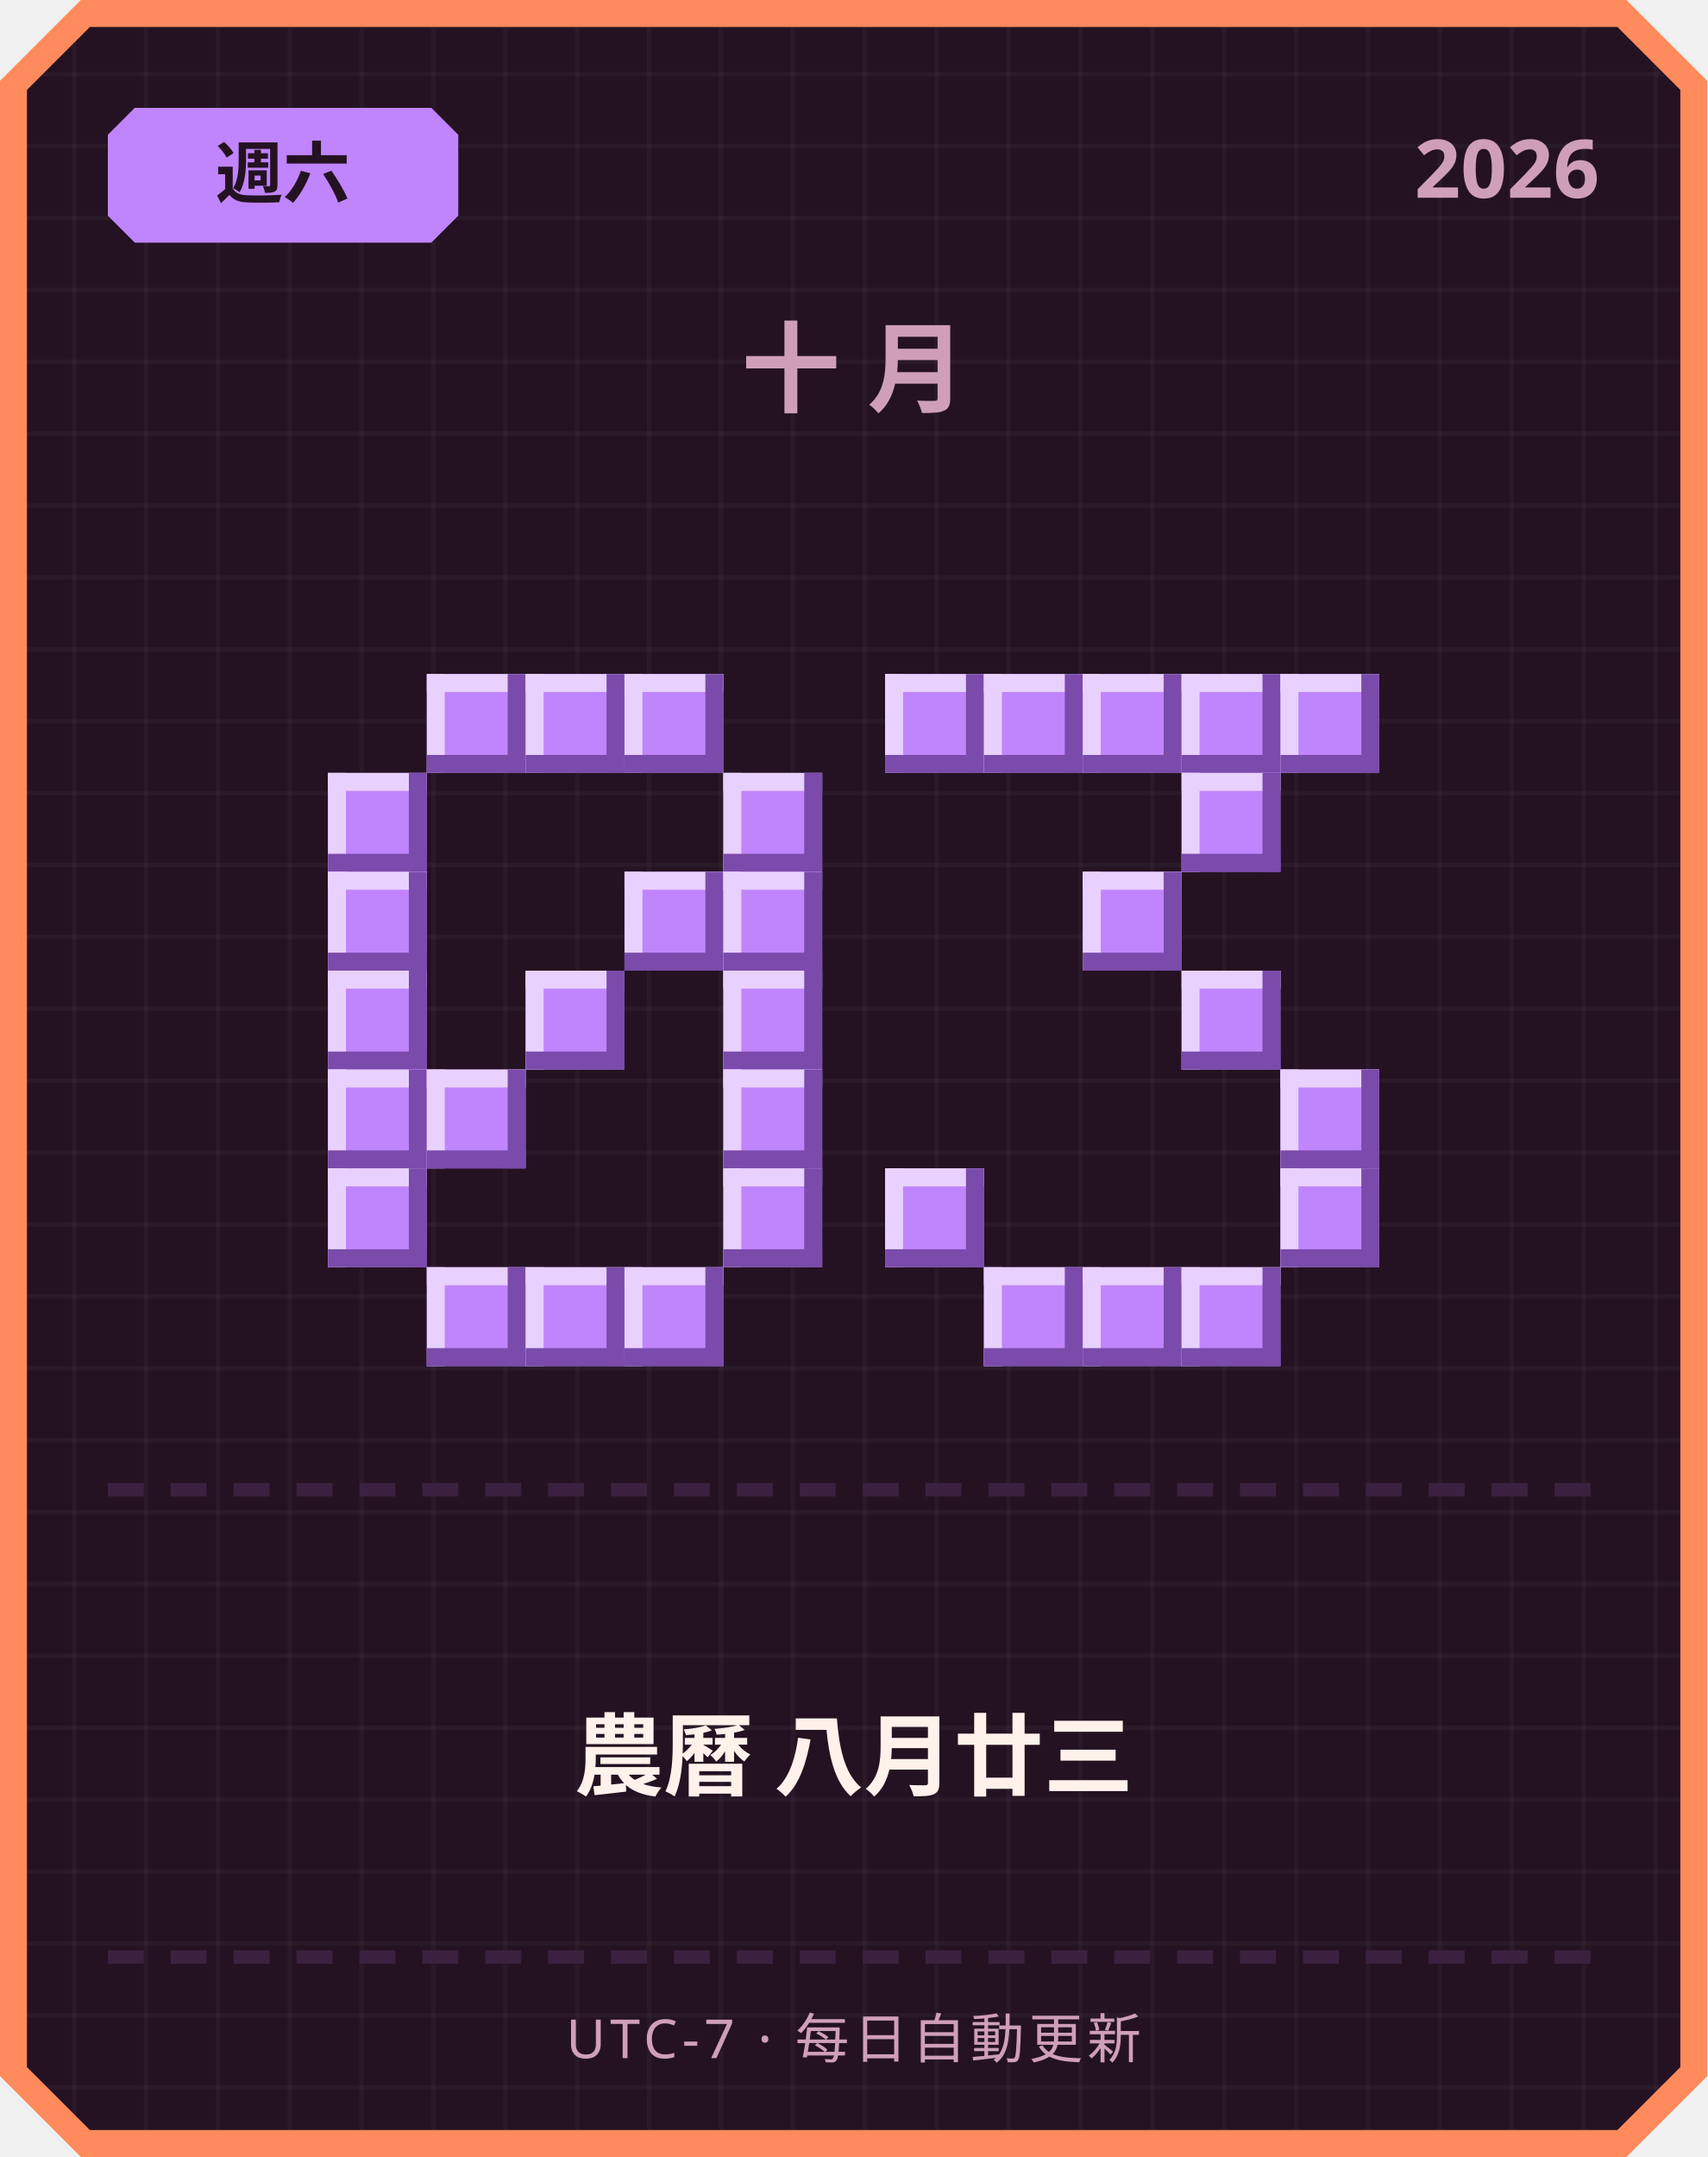
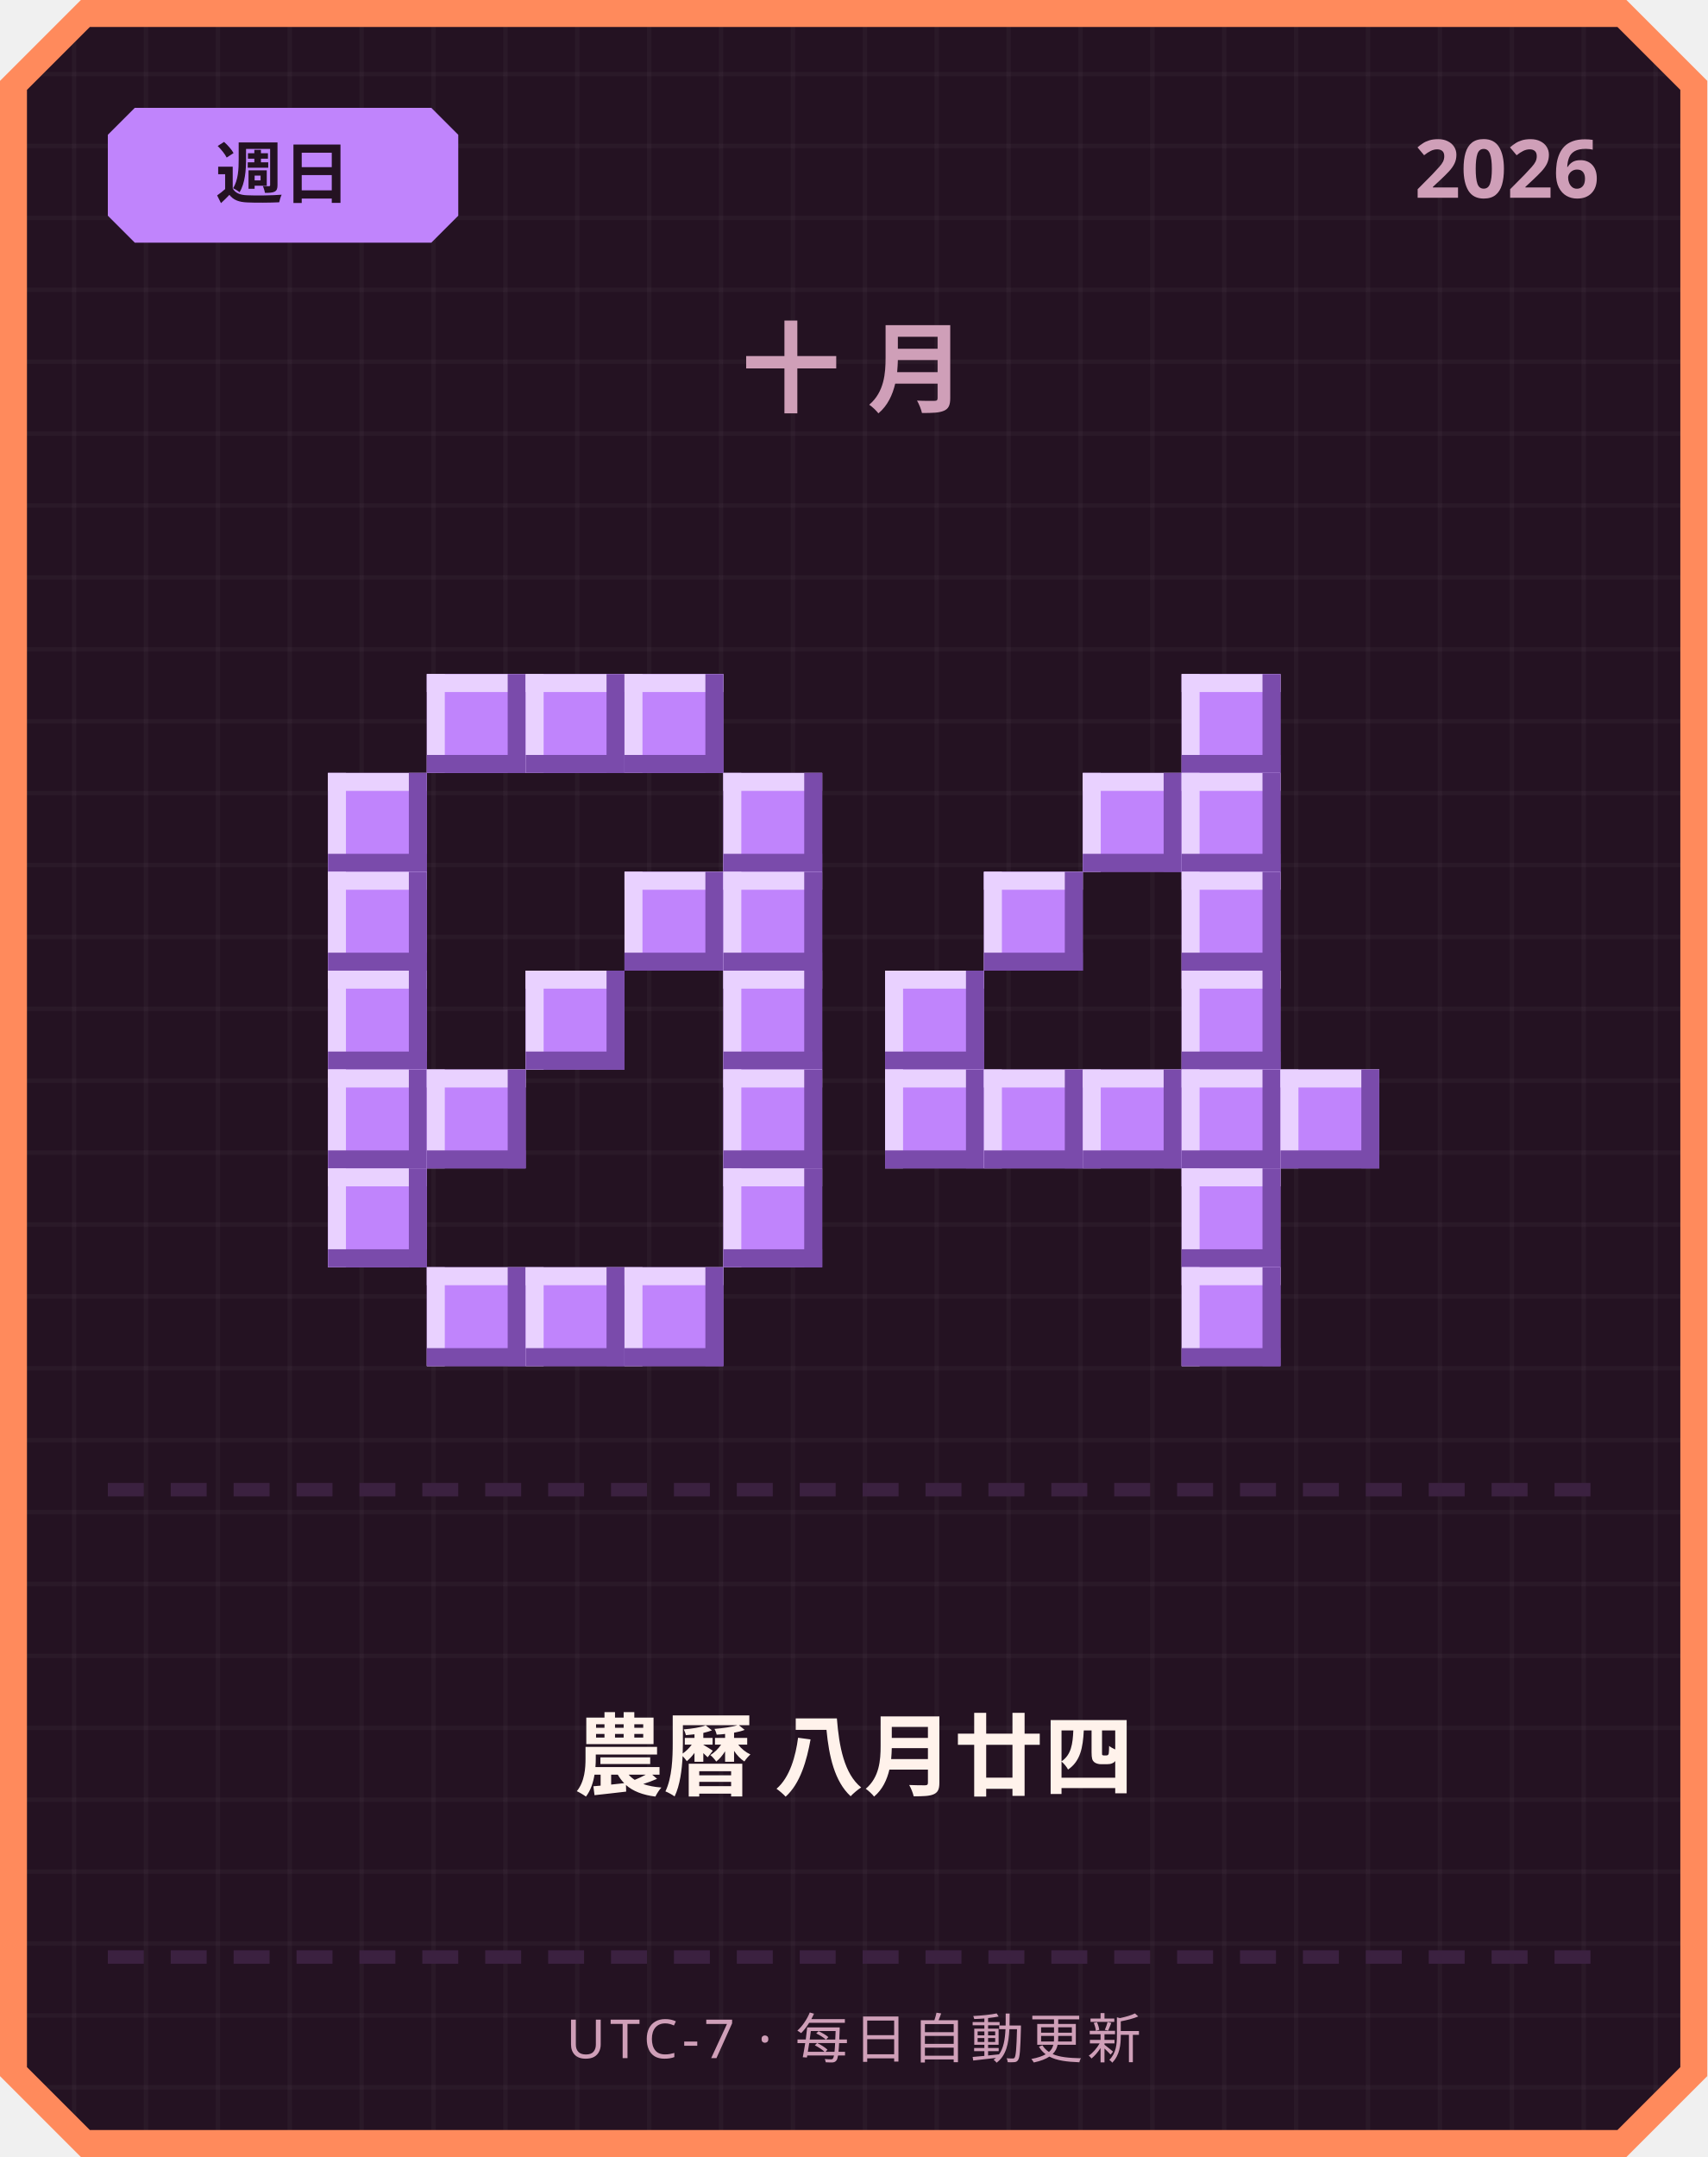
<svg xmlns="http://www.w3.org/2000/svg" width="380" height="480" viewBox="0 0 380 480">
  <defs>
    <pattern id="grid" width="16" height="16" patternUnits="userSpaceOnUse">
      <rect width="16" height="16" fill="#241222" />
      <rect width="1" height="16" fill="#ffffff" opacity="0.03" />
      <rect width="16" height="1" fill="#ffffff" opacity="0.03" />
    </pattern>
  </defs>
  <path d="M 18,0 L 362,0 L 380,18 L 380,462 L 362,480 L 18,480 L 0,462 L 0,18 Z" fill="#ff8a5c" />
  <path d="M 20,6 L 360,6 L 374,20 L 374,460 L 360,474 L 20,474 L 6,460 L 6,20 Z" fill="url(#grid)" />
  <path d="M 30,24 L 96,24 L 102,30 L 102,48 L 96,54 L 30,54 L 24,48 L 24,30 Z" fill="#c084fc" />
-   <text x="63" y="44" text-anchor="middle" font-family="'Segoe UI', sans-serif" font-size="15" font-weight="700" fill="#241222">週六</text>
+   <text x="63" y="44" text-anchor="middle" font-family="'Segoe UI', sans-serif" font-size="15" font-weight="700" fill="#241222">週日</text>
  <text x="356" y="44" text-anchor="end" font-family="'Segoe UI', sans-serif" font-size="18" font-weight="700" fill="#cf9fb8">2026</text>
  <text x="190" y="90" text-anchor="middle" font-family="'Segoe UI', sans-serif" font-size="22" font-weight="700" letter-spacing="6" fill="#cf9fb8">十月</text>
  <rect x="95" y="150" width="22" height="22" fill="#c084fc" />
  <rect x="95" y="150" width="22" height="4" fill="#e9d1ff" />
  <rect x="95" y="150" width="4" height="22" fill="#e9d1ff" />
  <rect x="95" y="168" width="22" height="4" fill="#7a4bab" />
  <rect x="113" y="150" width="4" height="22" fill="#7a4bab" />
  <rect x="117" y="150" width="22" height="22" fill="#c084fc" />
  <rect x="117" y="150" width="22" height="4" fill="#e9d1ff" />
  <rect x="117" y="150" width="4" height="22" fill="#e9d1ff" />
  <rect x="117" y="168" width="22" height="4" fill="#7a4bab" />
  <rect x="135" y="150" width="4" height="22" fill="#7a4bab" />
  <rect x="139" y="150" width="22" height="22" fill="#c084fc" />
  <rect x="139" y="150" width="22" height="4" fill="#e9d1ff" />
  <rect x="139" y="150" width="4" height="22" fill="#e9d1ff" />
  <rect x="139" y="168" width="22" height="4" fill="#7a4bab" />
  <rect x="157" y="150" width="4" height="22" fill="#7a4bab" />
  <rect x="73" y="172" width="22" height="22" fill="#c084fc" />
  <rect x="73" y="172" width="22" height="4" fill="#e9d1ff" />
  <rect x="73" y="172" width="4" height="22" fill="#e9d1ff" />
  <rect x="73" y="190" width="22" height="4" fill="#7a4bab" />
  <rect x="91" y="172" width="4" height="22" fill="#7a4bab" />
  <rect x="161" y="172" width="22" height="22" fill="#c084fc" />
  <rect x="161" y="172" width="22" height="4" fill="#e9d1ff" />
  <rect x="161" y="172" width="4" height="22" fill="#e9d1ff" />
  <rect x="161" y="190" width="22" height="4" fill="#7a4bab" />
  <rect x="179" y="172" width="4" height="22" fill="#7a4bab" />
  <rect x="73" y="194" width="22" height="22" fill="#c084fc" />
  <rect x="73" y="194" width="22" height="4" fill="#e9d1ff" />
  <rect x="73" y="194" width="4" height="22" fill="#e9d1ff" />
  <rect x="73" y="212" width="22" height="4" fill="#7a4bab" />
  <rect x="91" y="194" width="4" height="22" fill="#7a4bab" />
  <rect x="139" y="194" width="22" height="22" fill="#c084fc" />
  <rect x="139" y="194" width="22" height="4" fill="#e9d1ff" />
  <rect x="139" y="194" width="4" height="22" fill="#e9d1ff" />
  <rect x="139" y="212" width="22" height="4" fill="#7a4bab" />
  <rect x="157" y="194" width="4" height="22" fill="#7a4bab" />
  <rect x="161" y="194" width="22" height="22" fill="#c084fc" />
  <rect x="161" y="194" width="22" height="4" fill="#e9d1ff" />
  <rect x="161" y="194" width="4" height="22" fill="#e9d1ff" />
  <rect x="161" y="212" width="22" height="4" fill="#7a4bab" />
  <rect x="179" y="194" width="4" height="22" fill="#7a4bab" />
  <rect x="73" y="216" width="22" height="22" fill="#c084fc" />
  <rect x="73" y="216" width="22" height="4" fill="#e9d1ff" />
  <rect x="73" y="216" width="4" height="22" fill="#e9d1ff" />
  <rect x="73" y="234" width="22" height="4" fill="#7a4bab" />
  <rect x="91" y="216" width="4" height="22" fill="#7a4bab" />
  <rect x="117" y="216" width="22" height="22" fill="#c084fc" />
  <rect x="117" y="216" width="22" height="4" fill="#e9d1ff" />
  <rect x="117" y="216" width="4" height="22" fill="#e9d1ff" />
  <rect x="117" y="234" width="22" height="4" fill="#7a4bab" />
  <rect x="135" y="216" width="4" height="22" fill="#7a4bab" />
  <rect x="161" y="216" width="22" height="22" fill="#c084fc" />
  <rect x="161" y="216" width="22" height="4" fill="#e9d1ff" />
  <rect x="161" y="216" width="4" height="22" fill="#e9d1ff" />
  <rect x="161" y="234" width="22" height="4" fill="#7a4bab" />
  <rect x="179" y="216" width="4" height="22" fill="#7a4bab" />
  <rect x="73" y="238" width="22" height="22" fill="#c084fc" />
  <rect x="73" y="238" width="22" height="4" fill="#e9d1ff" />
  <rect x="73" y="238" width="4" height="22" fill="#e9d1ff" />
  <rect x="73" y="256" width="22" height="4" fill="#7a4bab" />
  <rect x="91" y="238" width="4" height="22" fill="#7a4bab" />
  <rect x="95" y="238" width="22" height="22" fill="#c084fc" />
  <rect x="95" y="238" width="22" height="4" fill="#e9d1ff" />
  <rect x="95" y="238" width="4" height="22" fill="#e9d1ff" />
  <rect x="95" y="256" width="22" height="4" fill="#7a4bab" />
  <rect x="113" y="238" width="4" height="22" fill="#7a4bab" />
  <rect x="161" y="238" width="22" height="22" fill="#c084fc" />
  <rect x="161" y="238" width="22" height="4" fill="#e9d1ff" />
  <rect x="161" y="238" width="4" height="22" fill="#e9d1ff" />
  <rect x="161" y="256" width="22" height="4" fill="#7a4bab" />
  <rect x="179" y="238" width="4" height="22" fill="#7a4bab" />
  <rect x="73" y="260" width="22" height="22" fill="#c084fc" />
  <rect x="73" y="260" width="22" height="4" fill="#e9d1ff" />
  <rect x="73" y="260" width="4" height="22" fill="#e9d1ff" />
  <rect x="73" y="278" width="22" height="4" fill="#7a4bab" />
  <rect x="91" y="260" width="4" height="22" fill="#7a4bab" />
  <rect x="161" y="260" width="22" height="22" fill="#c084fc" />
  <rect x="161" y="260" width="22" height="4" fill="#e9d1ff" />
  <rect x="161" y="260" width="4" height="22" fill="#e9d1ff" />
  <rect x="161" y="278" width="22" height="4" fill="#7a4bab" />
  <rect x="179" y="260" width="4" height="22" fill="#7a4bab" />
  <rect x="95" y="282" width="22" height="22" fill="#c084fc" />
  <rect x="95" y="282" width="22" height="4" fill="#e9d1ff" />
  <rect x="95" y="282" width="4" height="22" fill="#e9d1ff" />
  <rect x="95" y="300" width="22" height="4" fill="#7a4bab" />
  <rect x="113" y="282" width="4" height="22" fill="#7a4bab" />
  <rect x="117" y="282" width="22" height="22" fill="#c084fc" />
  <rect x="117" y="282" width="22" height="4" fill="#e9d1ff" />
  <rect x="117" y="282" width="4" height="22" fill="#e9d1ff" />
  <rect x="117" y="300" width="22" height="4" fill="#7a4bab" />
  <rect x="135" y="282" width="4" height="22" fill="#7a4bab" />
  <rect x="139" y="282" width="22" height="22" fill="#c084fc" />
  <rect x="139" y="282" width="22" height="4" fill="#e9d1ff" />
  <rect x="139" y="282" width="4" height="22" fill="#e9d1ff" />
  <rect x="139" y="300" width="22" height="4" fill="#7a4bab" />
  <rect x="157" y="282" width="4" height="22" fill="#7a4bab" />
-   <rect x="197" y="150" width="22" height="22" fill="#c084fc" />
-   <rect x="197" y="150" width="22" height="4" fill="#e9d1ff" />
-   <rect x="197" y="150" width="4" height="22" fill="#e9d1ff" />
-   <rect x="197" y="168" width="22" height="4" fill="#7a4bab" />
-   <rect x="215" y="150" width="4" height="22" fill="#7a4bab" />
-   <rect x="219" y="150" width="22" height="22" fill="#c084fc" />
-   <rect x="219" y="150" width="22" height="4" fill="#e9d1ff" />
-   <rect x="219" y="150" width="4" height="22" fill="#e9d1ff" />
-   <rect x="219" y="168" width="22" height="4" fill="#7a4bab" />
-   <rect x="237" y="150" width="4" height="22" fill="#7a4bab" />
-   <rect x="241" y="150" width="22" height="22" fill="#c084fc" />
-   <rect x="241" y="150" width="22" height="4" fill="#e9d1ff" />
-   <rect x="241" y="150" width="4" height="22" fill="#e9d1ff" />
-   <rect x="241" y="168" width="22" height="4" fill="#7a4bab" />
-   <rect x="259" y="150" width="4" height="22" fill="#7a4bab" />
  <rect x="263" y="150" width="22" height="22" fill="#c084fc" />
  <rect x="263" y="150" width="22" height="4" fill="#e9d1ff" />
  <rect x="263" y="150" width="4" height="22" fill="#e9d1ff" />
  <rect x="263" y="168" width="22" height="4" fill="#7a4bab" />
  <rect x="281" y="150" width="4" height="22" fill="#7a4bab" />
-   <rect x="285" y="150" width="22" height="22" fill="#c084fc" />
-   <rect x="285" y="150" width="22" height="4" fill="#e9d1ff" />
-   <rect x="285" y="150" width="4" height="22" fill="#e9d1ff" />
-   <rect x="285" y="168" width="22" height="4" fill="#7a4bab" />
-   <rect x="303" y="150" width="4" height="22" fill="#7a4bab" />
+   <rect x="241" y="172" width="22" height="22" fill="#c084fc" />
+   <rect x="241" y="172" width="22" height="4" fill="#e9d1ff" />
+   <rect x="241" y="172" width="4" height="22" fill="#e9d1ff" />
+   <rect x="241" y="190" width="22" height="4" fill="#7a4bab" />
+   <rect x="259" y="172" width="4" height="22" fill="#7a4bab" />
  <rect x="263" y="172" width="22" height="22" fill="#c084fc" />
  <rect x="263" y="172" width="22" height="4" fill="#e9d1ff" />
  <rect x="263" y="172" width="4" height="22" fill="#e9d1ff" />
  <rect x="263" y="190" width="22" height="4" fill="#7a4bab" />
  <rect x="281" y="172" width="4" height="22" fill="#7a4bab" />
-   <rect x="241" y="194" width="22" height="22" fill="#c084fc" />
-   <rect x="241" y="194" width="22" height="4" fill="#e9d1ff" />
-   <rect x="241" y="194" width="4" height="22" fill="#e9d1ff" />
-   <rect x="241" y="212" width="22" height="4" fill="#7a4bab" />
-   <rect x="259" y="194" width="4" height="22" fill="#7a4bab" />
+   <rect x="219" y="194" width="22" height="22" fill="#c084fc" />
+   <rect x="219" y="194" width="22" height="4" fill="#e9d1ff" />
+   <rect x="219" y="194" width="4" height="22" fill="#e9d1ff" />
+   <rect x="219" y="212" width="22" height="4" fill="#7a4bab" />
+   <rect x="237" y="194" width="4" height="22" fill="#7a4bab" />
+   <rect x="263" y="194" width="22" height="22" fill="#c084fc" />
+   <rect x="263" y="194" width="22" height="4" fill="#e9d1ff" />
+   <rect x="263" y="194" width="4" height="22" fill="#e9d1ff" />
+   <rect x="263" y="212" width="22" height="4" fill="#7a4bab" />
+   <rect x="281" y="194" width="4" height="22" fill="#7a4bab" />
+   <rect x="197" y="216" width="22" height="22" fill="#c084fc" />
+   <rect x="197" y="216" width="22" height="4" fill="#e9d1ff" />
+   <rect x="197" y="216" width="4" height="22" fill="#e9d1ff" />
+   <rect x="197" y="234" width="22" height="4" fill="#7a4bab" />
+   <rect x="215" y="216" width="4" height="22" fill="#7a4bab" />
  <rect x="263" y="216" width="22" height="22" fill="#c084fc" />
  <rect x="263" y="216" width="22" height="4" fill="#e9d1ff" />
  <rect x="263" y="216" width="4" height="22" fill="#e9d1ff" />
  <rect x="263" y="234" width="22" height="4" fill="#7a4bab" />
  <rect x="281" y="216" width="4" height="22" fill="#7a4bab" />
+   <rect x="197" y="238" width="22" height="22" fill="#c084fc" />
+   <rect x="197" y="238" width="22" height="4" fill="#e9d1ff" />
+   <rect x="197" y="238" width="4" height="22" fill="#e9d1ff" />
+   <rect x="197" y="256" width="22" height="4" fill="#7a4bab" />
+   <rect x="215" y="238" width="4" height="22" fill="#7a4bab" />
+   <rect x="219" y="238" width="22" height="22" fill="#c084fc" />
+   <rect x="219" y="238" width="22" height="4" fill="#e9d1ff" />
+   <rect x="219" y="238" width="4" height="22" fill="#e9d1ff" />
+   <rect x="219" y="256" width="22" height="4" fill="#7a4bab" />
+   <rect x="237" y="238" width="4" height="22" fill="#7a4bab" />
+   <rect x="241" y="238" width="22" height="22" fill="#c084fc" />
+   <rect x="241" y="238" width="22" height="4" fill="#e9d1ff" />
+   <rect x="241" y="238" width="4" height="22" fill="#e9d1ff" />
+   <rect x="241" y="256" width="22" height="4" fill="#7a4bab" />
+   <rect x="259" y="238" width="4" height="22" fill="#7a4bab" />
+   <rect x="263" y="238" width="22" height="22" fill="#c084fc" />
+   <rect x="263" y="238" width="22" height="4" fill="#e9d1ff" />
+   <rect x="263" y="238" width="4" height="22" fill="#e9d1ff" />
+   <rect x="263" y="256" width="22" height="4" fill="#7a4bab" />
+   <rect x="281" y="238" width="4" height="22" fill="#7a4bab" />
  <rect x="285" y="238" width="22" height="22" fill="#c084fc" />
  <rect x="285" y="238" width="22" height="4" fill="#e9d1ff" />
  <rect x="285" y="238" width="4" height="22" fill="#e9d1ff" />
  <rect x="285" y="256" width="22" height="4" fill="#7a4bab" />
  <rect x="303" y="238" width="4" height="22" fill="#7a4bab" />
-   <rect x="197" y="260" width="22" height="22" fill="#c084fc" />
-   <rect x="197" y="260" width="22" height="4" fill="#e9d1ff" />
-   <rect x="197" y="260" width="4" height="22" fill="#e9d1ff" />
-   <rect x="197" y="278" width="22" height="4" fill="#7a4bab" />
-   <rect x="215" y="260" width="4" height="22" fill="#7a4bab" />
-   <rect x="285" y="260" width="22" height="22" fill="#c084fc" />
-   <rect x="285" y="260" width="22" height="4" fill="#e9d1ff" />
-   <rect x="285" y="260" width="4" height="22" fill="#e9d1ff" />
-   <rect x="285" y="278" width="22" height="4" fill="#7a4bab" />
-   <rect x="303" y="260" width="4" height="22" fill="#7a4bab" />
-   <rect x="219" y="282" width="22" height="22" fill="#c084fc" />
-   <rect x="219" y="282" width="22" height="4" fill="#e9d1ff" />
-   <rect x="219" y="282" width="4" height="22" fill="#e9d1ff" />
-   <rect x="219" y="300" width="22" height="4" fill="#7a4bab" />
-   <rect x="237" y="282" width="4" height="22" fill="#7a4bab" />
-   <rect x="241" y="282" width="22" height="22" fill="#c084fc" />
-   <rect x="241" y="282" width="22" height="4" fill="#e9d1ff" />
-   <rect x="241" y="282" width="4" height="22" fill="#e9d1ff" />
-   <rect x="241" y="300" width="22" height="4" fill="#7a4bab" />
-   <rect x="259" y="282" width="4" height="22" fill="#7a4bab" />
+   <rect x="263" y="260" width="22" height="22" fill="#c084fc" />
+   <rect x="263" y="260" width="22" height="4" fill="#e9d1ff" />
+   <rect x="263" y="260" width="4" height="22" fill="#e9d1ff" />
+   <rect x="263" y="278" width="22" height="4" fill="#7a4bab" />
+   <rect x="281" y="260" width="4" height="22" fill="#7a4bab" />
  <rect x="263" y="282" width="22" height="22" fill="#c084fc" />
  <rect x="263" y="282" width="22" height="4" fill="#e9d1ff" />
  <rect x="263" y="282" width="4" height="22" fill="#e9d1ff" />
  <rect x="263" y="300" width="22" height="4" fill="#7a4bab" />
  <rect x="281" y="282" width="4" height="22" fill="#7a4bab" />
  <rect x="24" y="330" width="8" height="3" fill="#3b2140" />
  <rect x="38" y="330" width="8" height="3" fill="#3b2140" />
  <rect x="52" y="330" width="8" height="3" fill="#3b2140" />
  <rect x="66" y="330" width="8" height="3" fill="#3b2140" />
  <rect x="80" y="330" width="8" height="3" fill="#3b2140" />
  <rect x="94" y="330" width="8" height="3" fill="#3b2140" />
  <rect x="108" y="330" width="8" height="3" fill="#3b2140" />
  <rect x="122" y="330" width="8" height="3" fill="#3b2140" />
  <rect x="136" y="330" width="8" height="3" fill="#3b2140" />
  <rect x="150" y="330" width="8" height="3" fill="#3b2140" />
  <rect x="164" y="330" width="8" height="3" fill="#3b2140" />
  <rect x="178" y="330" width="8" height="3" fill="#3b2140" />
  <rect x="192" y="330" width="8" height="3" fill="#3b2140" />
  <rect x="206" y="330" width="8" height="3" fill="#3b2140" />
  <rect x="220" y="330" width="8" height="3" fill="#3b2140" />
  <rect x="234" y="330" width="8" height="3" fill="#3b2140" />
  <rect x="248" y="330" width="8" height="3" fill="#3b2140" />
  <rect x="262" y="330" width="8" height="3" fill="#3b2140" />
  <rect x="276" y="330" width="8" height="3" fill="#3b2140" />
  <rect x="290" y="330" width="8" height="3" fill="#3b2140" />
  <rect x="304" y="330" width="8" height="3" fill="#3b2140" />
  <rect x="318" y="330" width="8" height="3" fill="#3b2140" />
  <rect x="332" y="330" width="8" height="3" fill="#3b2140" />
  <rect x="346" y="330" width="8" height="3" fill="#3b2140" />
-   <text x="190" y="398" text-anchor="middle" font-family="'Segoe UI', 'Microsoft JhengHei', sans-serif" font-size="20" font-weight="700" fill="#fff2eb">農曆 八月廿三</text>
+   <text x="190" y="398" text-anchor="middle" font-family="'Segoe UI', 'Microsoft JhengHei', sans-serif" font-size="20" font-weight="700" fill="#fff2eb">農曆 八月廿四</text>
  <rect x="24" y="434" width="8" height="3" fill="#3b2140" />
  <rect x="38" y="434" width="8" height="3" fill="#3b2140" />
  <rect x="52" y="434" width="8" height="3" fill="#3b2140" />
  <rect x="66" y="434" width="8" height="3" fill="#3b2140" />
  <rect x="80" y="434" width="8" height="3" fill="#3b2140" />
  <rect x="94" y="434" width="8" height="3" fill="#3b2140" />
  <rect x="108" y="434" width="8" height="3" fill="#3b2140" />
  <rect x="122" y="434" width="8" height="3" fill="#3b2140" />
  <rect x="136" y="434" width="8" height="3" fill="#3b2140" />
  <rect x="150" y="434" width="8" height="3" fill="#3b2140" />
  <rect x="164" y="434" width="8" height="3" fill="#3b2140" />
  <rect x="178" y="434" width="8" height="3" fill="#3b2140" />
  <rect x="192" y="434" width="8" height="3" fill="#3b2140" />
  <rect x="206" y="434" width="8" height="3" fill="#3b2140" />
  <rect x="220" y="434" width="8" height="3" fill="#3b2140" />
  <rect x="234" y="434" width="8" height="3" fill="#3b2140" />
  <rect x="248" y="434" width="8" height="3" fill="#3b2140" />
  <rect x="262" y="434" width="8" height="3" fill="#3b2140" />
  <rect x="276" y="434" width="8" height="3" fill="#3b2140" />
  <rect x="290" y="434" width="8" height="3" fill="#3b2140" />
  <rect x="304" y="434" width="8" height="3" fill="#3b2140" />
  <rect x="318" y="434" width="8" height="3" fill="#3b2140" />
  <rect x="332" y="434" width="8" height="3" fill="#3b2140" />
  <rect x="346" y="434" width="8" height="3" fill="#3b2140" />
  <text x="190" y="458" text-anchor="middle" font-family="'Segoe UI', sans-serif" font-size="12" letter-spacing="1" fill="#cf9fb8">UTC-7 · 每日自動更新</text>
</svg>
